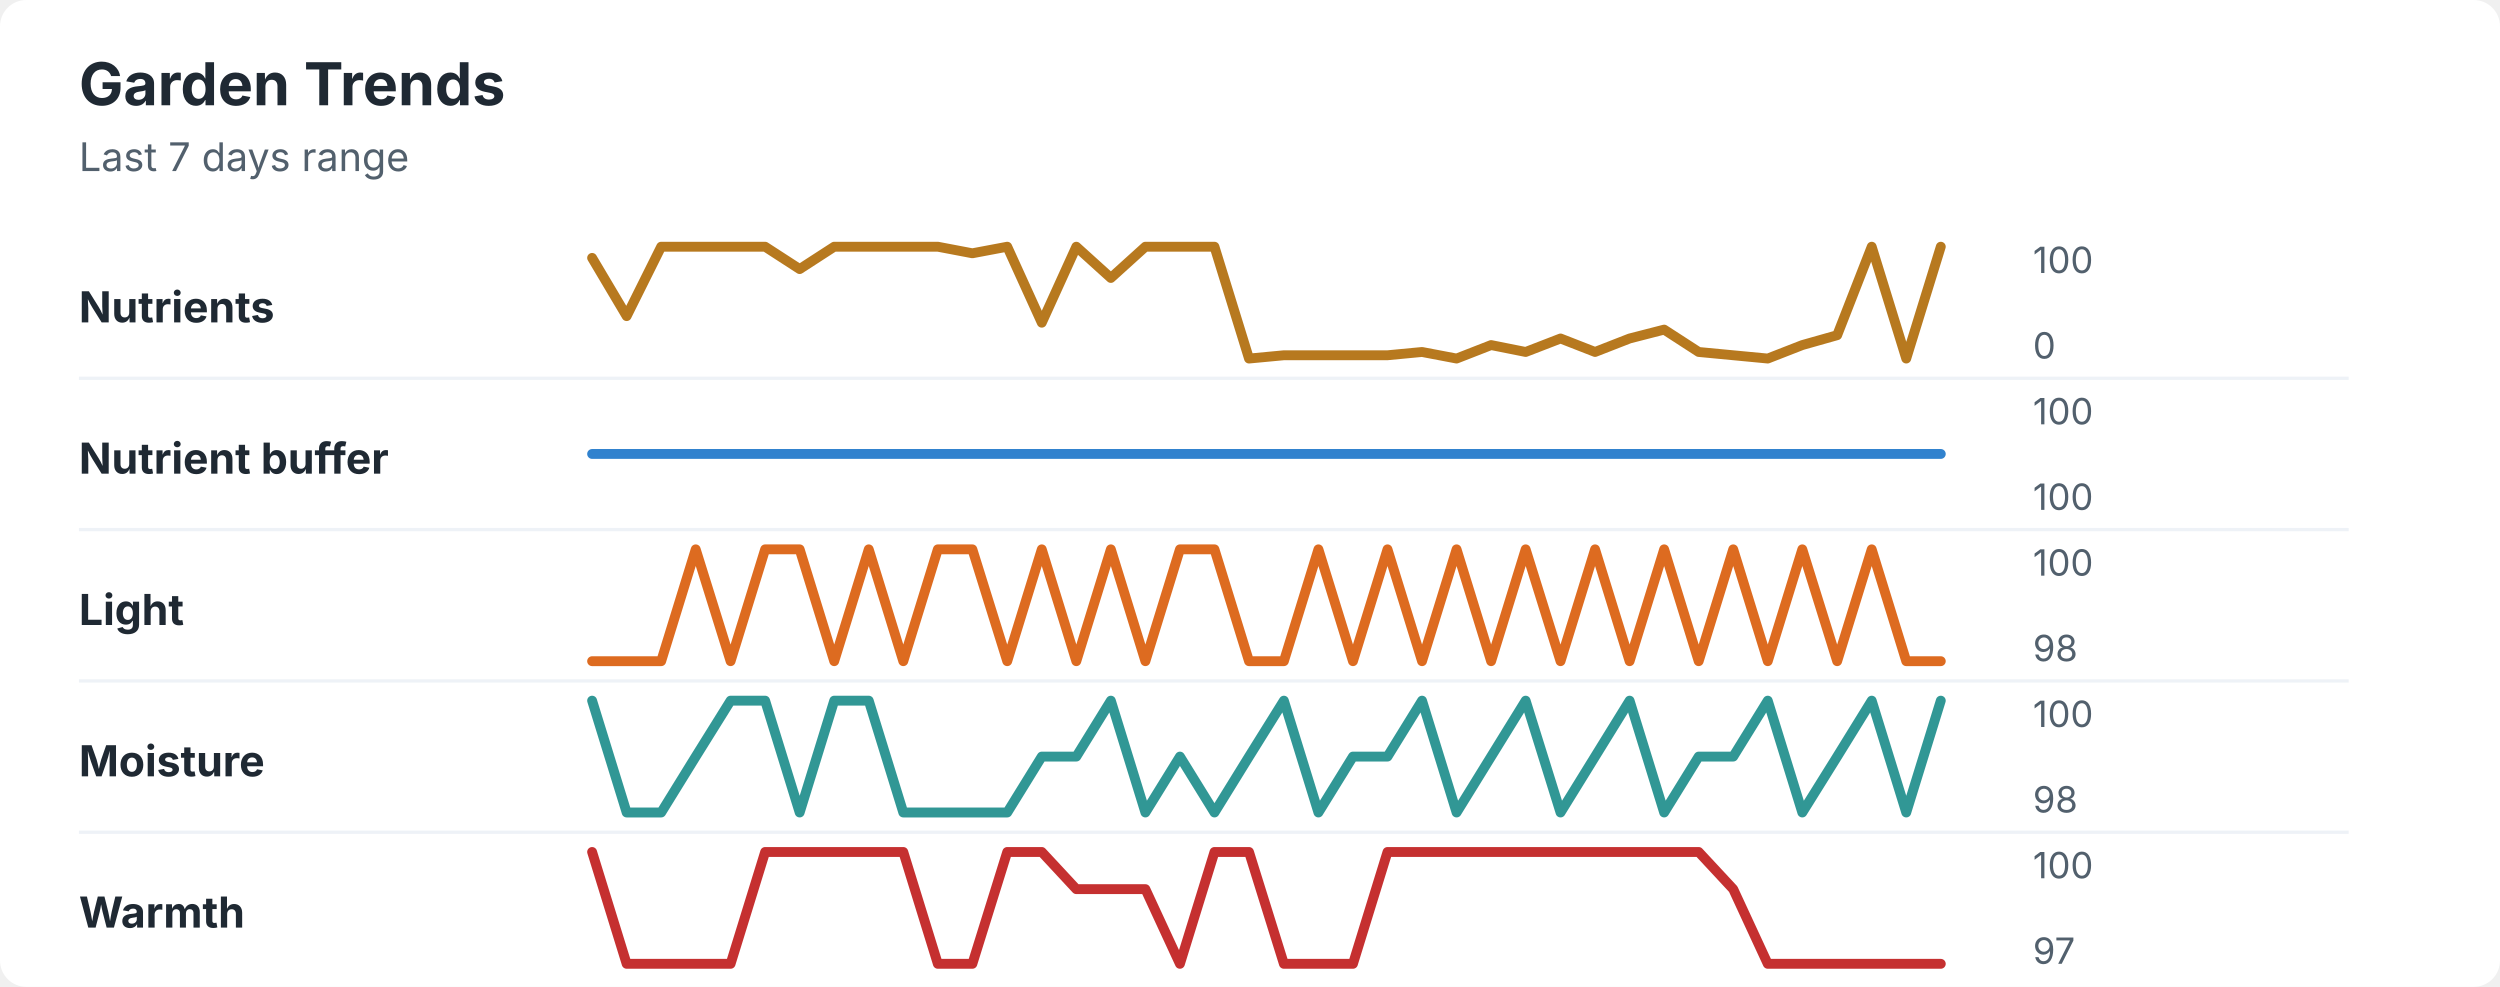
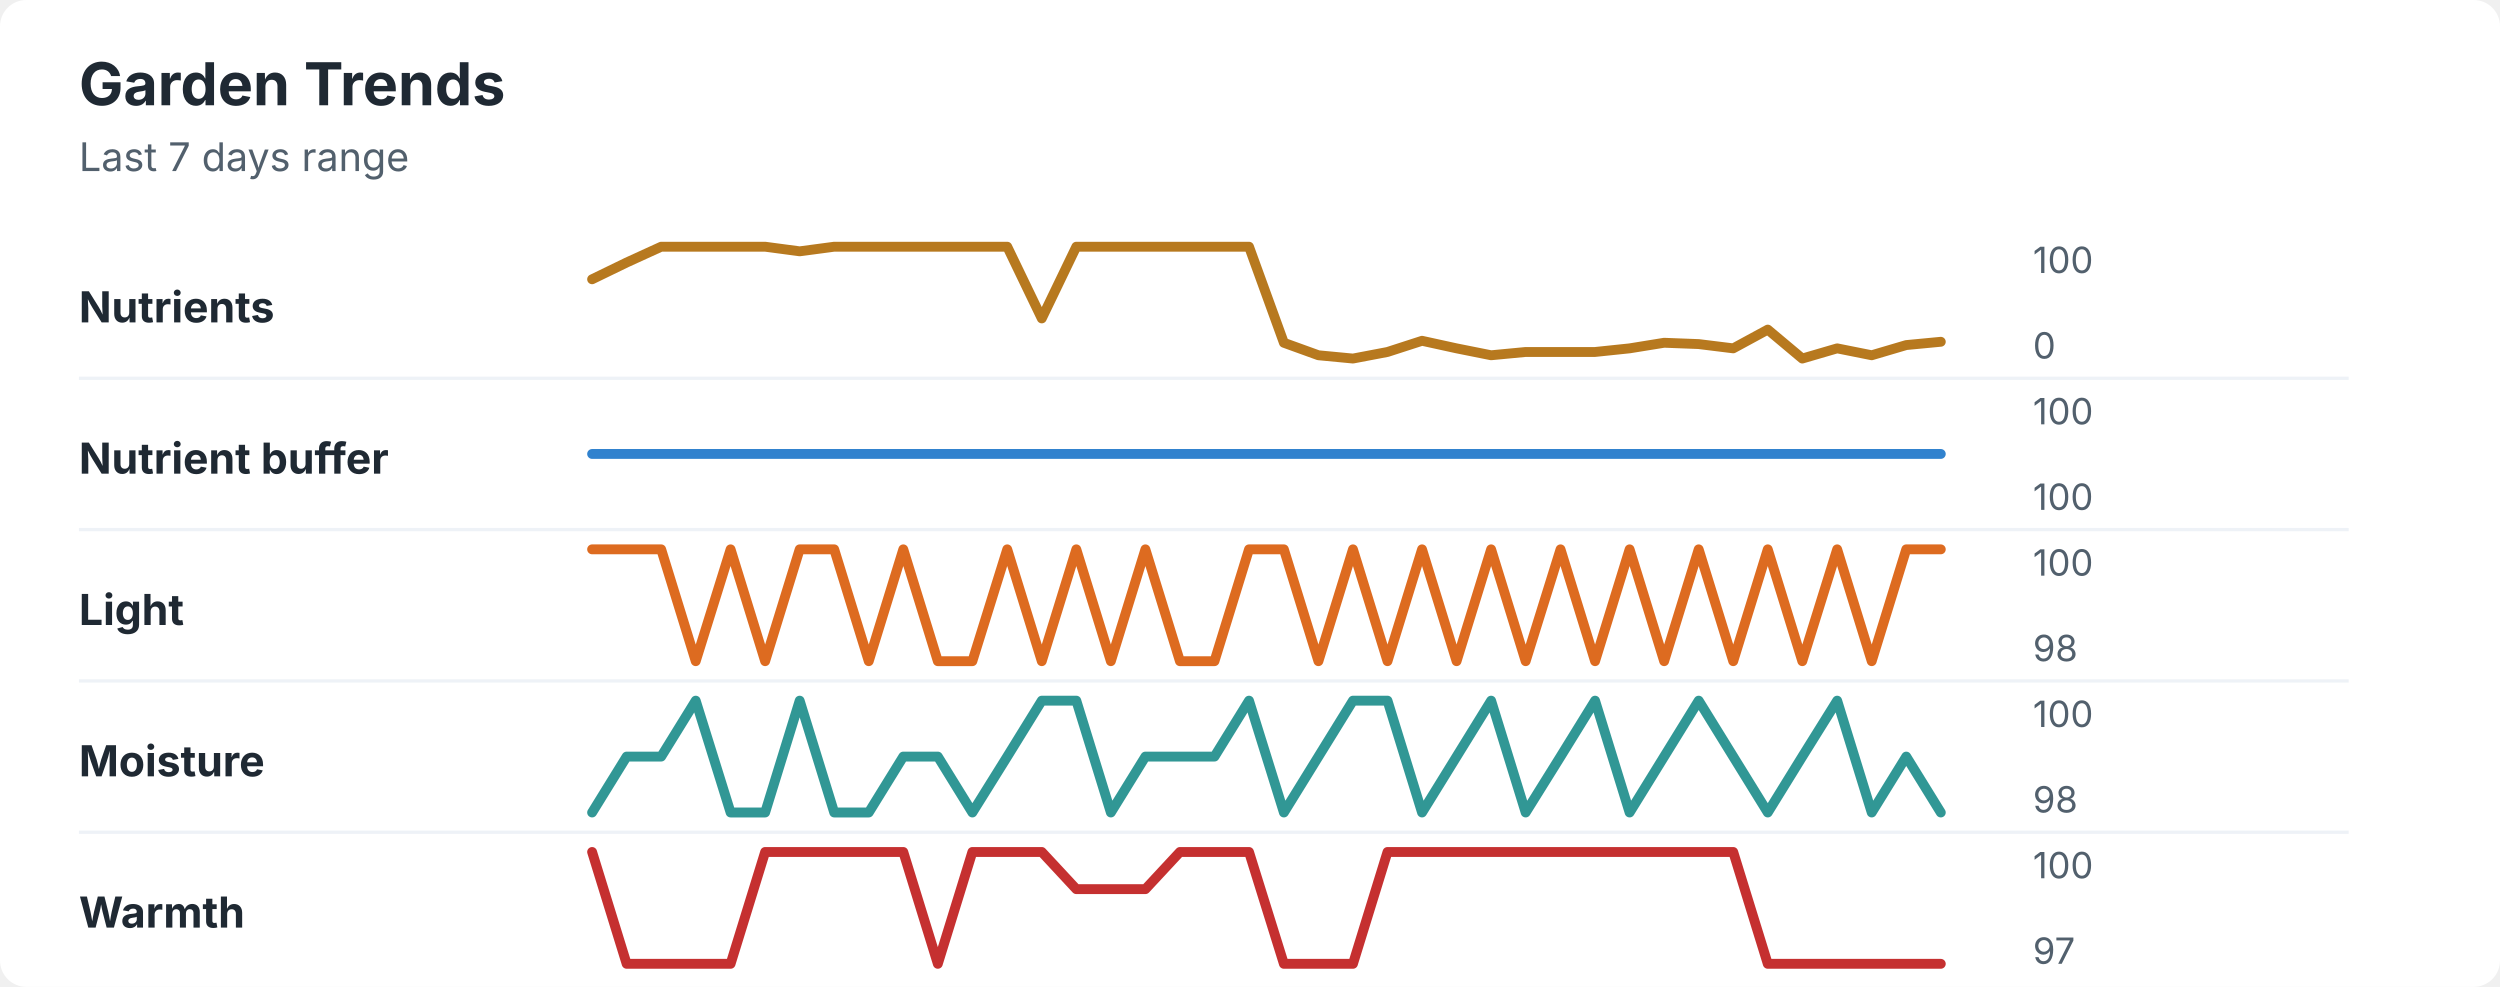
<svg xmlns="http://www.w3.org/2000/svg" width="760" height="300" viewBox="0 0 760 300" role="img" aria-labelledby="title desc">
  <rect width="760" height="300" rx="8" fill="#ffffff" />
  <style>
    text { font-family: -apple-system, BlinkMacSystemFont, "Segoe UI", sans-serif; }
    .title { font-size: 18px; font-weight: 700; fill: #1f2933; }
    .subtitle { font-size: 12px; fill: #52606d; }
    .label { font-size: 13px; font-weight: 650; fill: #1f2933; }
    .axis-value { font-size: 11px; fill: #52606d; }
    .separator { stroke: #eef2f7; stroke-width: 1; }
  </style>
  <text x="24" y="32" class="title">Garden Trends</text>
  <text x="24" y="52" class="subtitle">Last 7 days range</text>
  <text x="24" y="98" class="label">Nutrients</text>
-   <polyline points="180.0,78.4 190.5,96.1 201.0,75.0 211.5,75.0 222.1,75.0 232.6,75.0 243.1,81.8 253.6,75.0 264.1,75.0 274.6,75.0 285.1,75.0 295.6,77.0 306.2,75.0 316.7,98.1 327.2,75.0 337.7,84.5 348.2,75.0 358.7,75.0 369.2,75.0 379.7,109.0 390.3,108.0 400.8,108.0 411.3,108.0 421.8,108.0 432.3,107.0 442.8,109.0 453.3,104.9 463.8,107.0 474.4,102.9 484.9,107.0 495.4,102.9 505.9,100.2 516.4,107.0 526.9,108.0 537.4,109.0 547.9,104.9 558.5,101.9 569.0,75.0 579.5,109.0 590.0,75.0 " fill="none" stroke="#b7791f" stroke-width="3" stroke-linecap="round" stroke-linejoin="round" />
+   <polyline points="180.0,84.9 190.5,79.8 201.0,75.0 211.5,75.0 222.1,75.0 232.6,75.0 243.1,76.4 253.6,75.0 264.1,75.0 274.6,75.0 285.1,75.0 295.6,75.0 306.2,75.0 316.7,96.8 327.2,75.0 337.7,75.0 348.2,75.0 358.7,75.0 369.2,75.0 379.7,75.0 390.3,104.2 400.8,108.0 411.3,109.0 421.8,107.0 432.3,103.6 442.8,105.9 453.3,108.0 463.8,107.0 474.4,107.0 484.9,107.0 495.4,105.9 505.9,104.2 516.4,104.6 526.9,105.9 537.4,100.2 547.9,109.0 558.5,105.9 569.0,108.0 579.5,104.9 590.0,103.9 " fill="none" stroke="#b7791f" stroke-width="3" stroke-linecap="round" stroke-linejoin="round" />
  <text x="618" y="83" class="axis-value">100</text>
  <text x="618" y="109" class="axis-value">0</text>
  <line x1="24" y1="115.0" x2="714" y2="115.0" class="separator" />
  <text x="24" y="144" class="label">Nutrient buffer</text>
  <polyline points="180.0,138.0 190.5,138.0 201.0,138.0 211.5,138.0 222.1,138.0 232.6,138.0 243.1,138.0 253.6,138.0 264.1,138.0 274.6,138.0 285.1,138.0 295.6,138.0 306.2,138.0 316.7,138.0 327.2,138.0 337.7,138.0 348.2,138.0 358.7,138.0 369.2,138.0 379.7,138.0 390.3,138.0 400.8,138.0 411.3,138.0 421.8,138.0 432.3,138.0 442.8,138.0 453.3,138.0 463.8,138.0 474.4,138.0 484.9,138.0 495.4,138.0 505.9,138.0 516.4,138.0 526.9,138.0 537.4,138.0 547.9,138.0 558.5,138.0 569.0,138.0 579.5,138.0 590.0,138.0 " fill="none" stroke="#3182ce" stroke-width="3" stroke-linecap="round" stroke-linejoin="round" />
  <text x="618" y="129" class="axis-value">100</text>
  <text x="618" y="155" class="axis-value">100</text>
  <line x1="24" y1="161.0" x2="714" y2="161.0" class="separator" />
  <text x="24" y="190" class="label">Light</text>
-   <polyline points="180.0,201.0 190.5,201.0 201.0,201.0 211.5,167.0 222.1,201.0 232.6,167.0 243.1,167.0 253.6,201.0 264.1,167.0 274.6,201.0 285.1,167.0 295.6,167.0 306.2,201.0 316.7,167.0 327.2,201.0 337.7,167.0 348.2,201.0 358.7,167.0 369.2,167.0 379.7,201.0 390.3,201.0 400.8,167.0 411.3,201.0 421.8,167.0 432.3,201.0 442.8,167.0 453.3,201.0 463.8,167.0 474.4,201.0 484.9,167.0 495.4,201.0 505.9,167.0 516.4,201.0 526.9,167.0 537.4,201.0 547.9,167.0 558.5,201.0 569.0,167.0 579.5,201.0 590.0,201.0 " fill="none" stroke="#dd6b20" stroke-width="3" stroke-linecap="round" stroke-linejoin="round" />
+   <polyline points="180.0,167.0 190.5,167.0 201.0,167.0 211.5,201.0 222.1,167.0 232.6,201.0 243.1,167.0 253.6,167.0 264.1,201.0 274.6,167.0 285.1,201.0 295.6,201.0 306.2,167.0 316.7,201.0 327.2,167.0 337.7,201.0 348.2,167.0 358.7,201.0 369.2,201.0 379.7,167.0 390.3,167.0 400.8,201.0 411.3,167.0 421.8,201.0 432.3,167.0 442.8,201.0 453.3,167.0 463.8,201.0 474.4,167.0 484.9,201.0 495.4,167.0 505.9,201.0 516.4,167.0 526.9,201.0 537.4,167.0 547.9,201.0 558.5,167.0 569.0,201.0 579.5,167.0 590.0,167.0 " fill="none" stroke="#dd6b20" stroke-width="3" stroke-linecap="round" stroke-linejoin="round" />
  <text x="618" y="175" class="axis-value">100</text>
  <text x="618" y="201" class="axis-value">98</text>
  <line x1="24" y1="207.0" x2="714" y2="207.0" class="separator" />
  <text x="24" y="236" class="label">Moisture</text>
-   <polyline points="180.0,213.0 190.5,247.0 201.0,247.0 211.5,230.0 222.1,213.0 232.6,213.0 243.1,247.0 253.6,213.0 264.1,213.0 274.6,247.0 285.1,247.0 295.6,247.0 306.2,247.0 316.7,230.0 327.2,230.0 337.7,213.0 348.2,247.0 358.7,230.0 369.2,247.0 379.7,230.0 390.3,213.0 400.8,247.0 411.3,230.0 421.8,230.0 432.3,213.0 442.8,247.0 453.3,230.0 463.8,213.0 474.4,247.0 484.9,230.0 495.4,213.0 505.9,247.0 516.4,230.0 526.9,230.0 537.4,213.0 547.9,247.0 558.5,230.0 569.0,213.0 579.5,247.0 590.0,213.0 " fill="none" stroke="#319795" stroke-width="3" stroke-linecap="round" stroke-linejoin="round" />
+   <polyline points="180.0,247.0 190.5,230.0 201.0,230.0 211.5,213.0 222.1,247.0 232.6,247.0 243.1,213.0 253.6,247.0 264.1,247.0 274.6,230.0 285.1,230.0 295.6,247.0 306.2,230.0 316.7,213.0 327.2,213.0 337.7,247.0 348.2,230.0 358.7,230.0 369.2,230.0 379.7,213.0 390.3,247.0 400.8,230.0 411.3,213.0 421.8,213.0 432.3,247.0 442.8,230.0 453.3,213.0 463.8,247.0 474.4,230.0 484.9,213.0 495.4,247.0 505.9,230.0 516.4,213.0 526.9,230.0 537.4,247.0 547.9,230.0 558.5,213.0 569.0,247.0 579.5,230.0 590.0,247.0 " fill="none" stroke="#319795" stroke-width="3" stroke-linecap="round" stroke-linejoin="round" />
  <text x="618" y="221" class="axis-value">100</text>
  <text x="618" y="247" class="axis-value">98</text>
  <line x1="24" y1="253.0" x2="714" y2="253.0" class="separator" />
  <text x="24" y="282" class="label">Warmth</text>
-   <polyline points="180.0,259.0 190.5,293.0 201.0,293.0 211.5,293.0 222.1,293.0 232.6,259.0 243.1,259.0 253.6,259.0 264.1,259.0 274.6,259.0 285.1,293.0 295.6,293.0 306.2,259.0 316.7,259.0 327.2,270.3 337.7,270.3 348.2,270.3 358.7,293.0 369.2,259.0 379.7,259.0 390.3,293.0 400.8,293.0 411.3,293.0 421.8,259.0 432.3,259.0 442.8,259.0 453.3,259.0 463.8,259.0 474.4,259.0 484.9,259.0 495.4,259.0 505.9,259.0 516.4,259.0 526.9,270.3 537.4,293.0 547.9,293.0 558.5,293.0 569.0,293.0 579.5,293.0 590.0,293.0 " fill="none" stroke="#c53030" stroke-width="3" stroke-linecap="round" stroke-linejoin="round" />
+   <polyline points="180.0,259.0 190.5,293.0 201.0,293.0 211.5,293.0 222.1,293.0 232.6,259.0 243.1,259.0 253.6,259.0 264.1,259.0 274.6,259.0 285.1,293.0 295.6,259.0 306.2,259.0 316.7,259.0 327.2,270.3 337.7,270.3 348.2,270.3 358.7,259.0 369.2,259.0 379.7,259.0 390.3,293.0 400.8,293.0 411.3,293.0 421.8,259.0 432.3,259.0 442.8,259.0 453.3,259.0 463.8,259.0 474.4,259.0 484.9,259.0 495.4,259.0 505.9,259.0 516.4,259.0 526.9,259.0 537.4,293.0 547.9,293.0 558.5,293.0 569.0,293.0 579.5,293.0 590.0,293.0 " fill="none" stroke="#c53030" stroke-width="3" stroke-linecap="round" stroke-linejoin="round" />
  <text x="618" y="267" class="axis-value">100</text>
  <text x="618" y="293" class="axis-value">97</text>
</svg>
